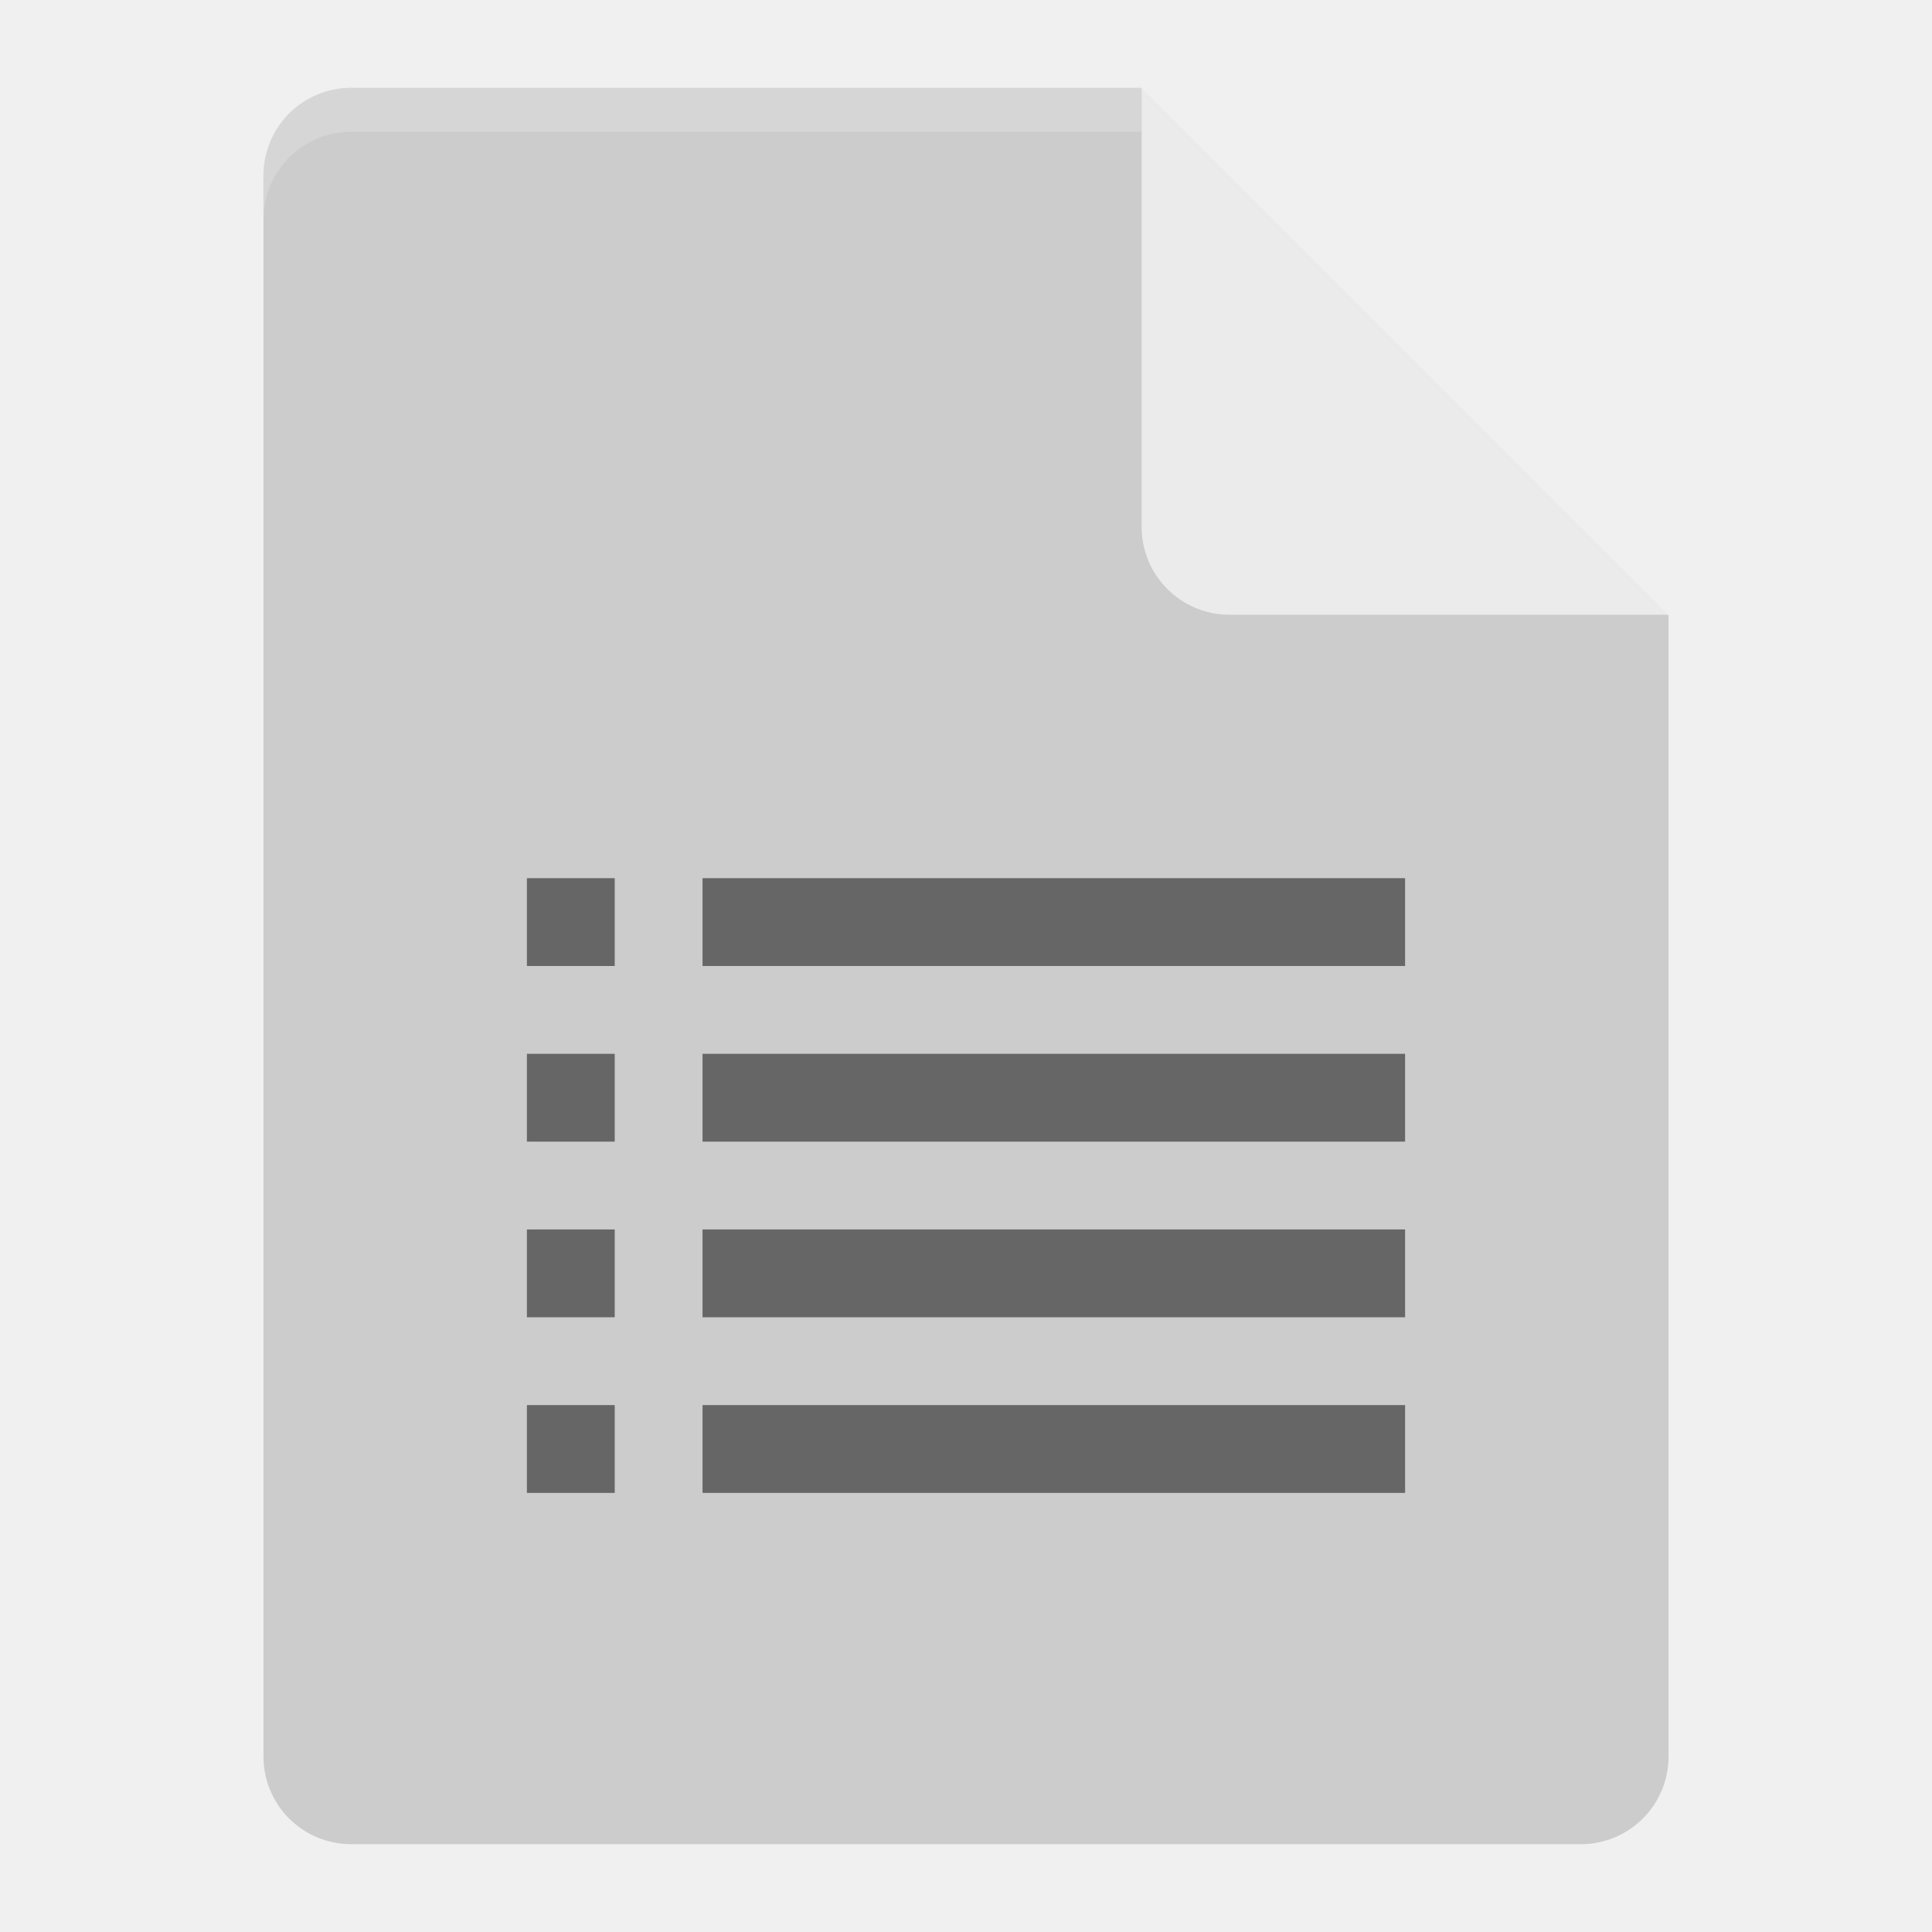
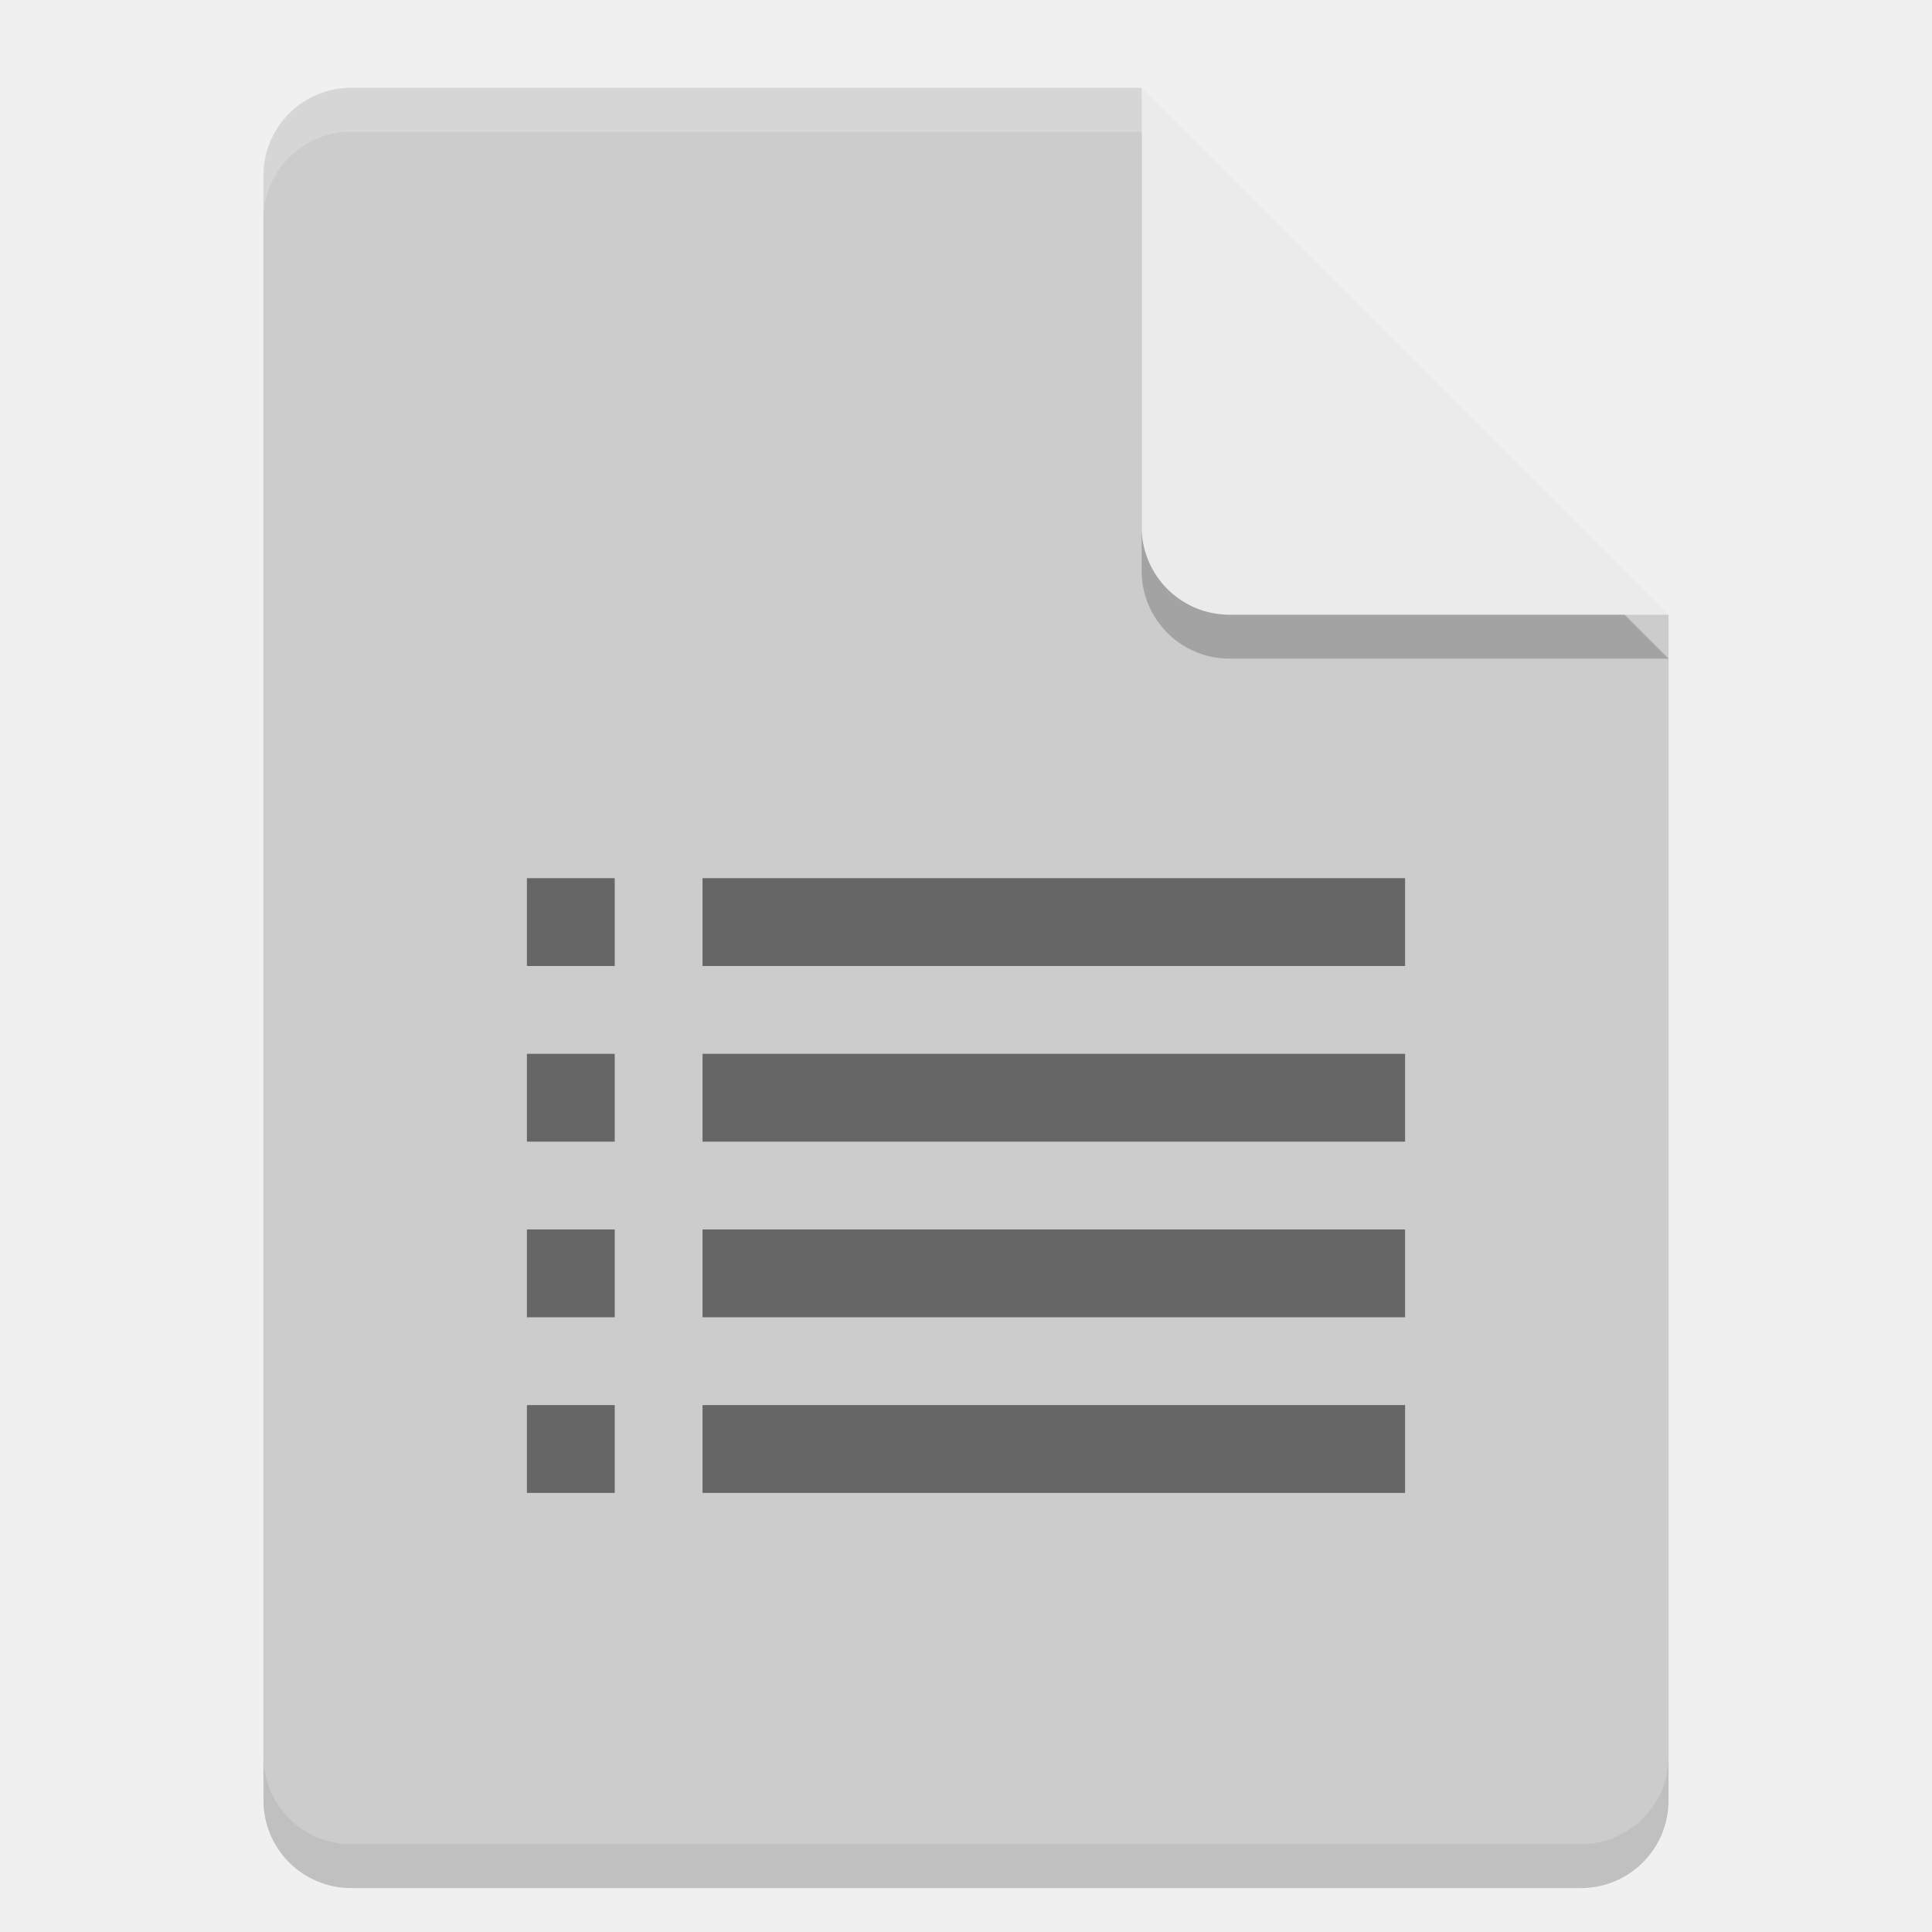
- <svg xmlns="http://www.w3.org/2000/svg" height="22" width="22" version="1.1">
-   <path d="M 4,1 C 3.446,1 3,1.446 3,2 V 20 C 3,20.554 3.446,21 4,21 H 18 C 18.554,21 19,20.554 19,20 V 7 L 13.5,6.5 13,1 Z" style="fill:#cccccc" />
-   <path style="opacity:0.2;fill:#ffffff" d="M 4,1 C 3.446,1 3,1.446 3,2 V 2.5 C 3,1.946 3.446,1.5 4,1.5 H 13 V 1 Z" />
-   <path d="M 13,1 V 6 C 13,6.553 13.448,7 14,7 H 19 Z" style="fill:#ebebeb" />
-   <rect x="8" y="10" width="8" height="1" style="opacity:0.5" />
-   <rect x="8" y="12" width="8" height="1" style="opacity:0.5" />
-   <rect x="8" y="14" width="8" height="1" style="opacity:0.5" />
-   <rect style="opacity:0.5" height="1" width="1" y="10" x="6" />
-   <rect style="opacity:0.5" height="1" width="1" y="12" x="6" />
-   <rect style="opacity:0.5" height="1" width="1" y="14" x="6" />
-   <rect style="opacity:0.5" height="1" width="8" y="16" x="8" />
-   <rect x="6" y="16" width="1" height="1" style="opacity:0.5" />
+ <svg xmlns="http://www.w3.org/2000/svg" width="22" height="22" version="1.1">
+   <g transform="translate(-1,-1)">
+     <path style="opacity:0.2" d="m 5,2.5 c -0.554,0 -1,0.446 -1,1 v 18 c 0,0.554 0.446,1 1,1 h 14 c 0.554,0 1,-0.446 1,-1 V 8.5 L 14.5,8 14,2.5 Z" />
+     <path style="fill:#cccccc" d="M 5,2 C 4.446,2 4,2.446 4,3 v 18 c 0,0.554 0.446,1 1,1 h 14 c 0.554,0 1,-0.446 1,-1 V 8 L 14.5,7.5 14,2 Z" />
+     <path style="opacity:0.2;fill:#ffffff" d="M 5,2 C 4.446,2 4,2.446 4,3 v 0.5 c 0,-0.554 0.446,-1 1,-1 h 9 V 2 Z" />
+     <path style="opacity:0.2" d="m 14,2.5 v 5 c 0,0.552 0.448,1 1,1 h 5 z" />
+     <path style="fill:#ebebeb" d="m 14,2 v 5 c 0,0.552 0.448,1 1,1 h 5 z" />
+     <path style="opacity:0.5" d="m 7,11 v 1 h 1 v -1 z m 2,0 v 1 h 8 v -1 z m -2,2 v 1 h 1 v -1 z m 2,0 v 1 h 8 v -1 z m -2,2 v 1 h 1 v -1 z m 2,0 v 1 h 8 v -1 z m -2,2 v 1 h 1 v -1 z m 2,0 v 1 h 8 v -1 z" />
+   </g>
</svg>
